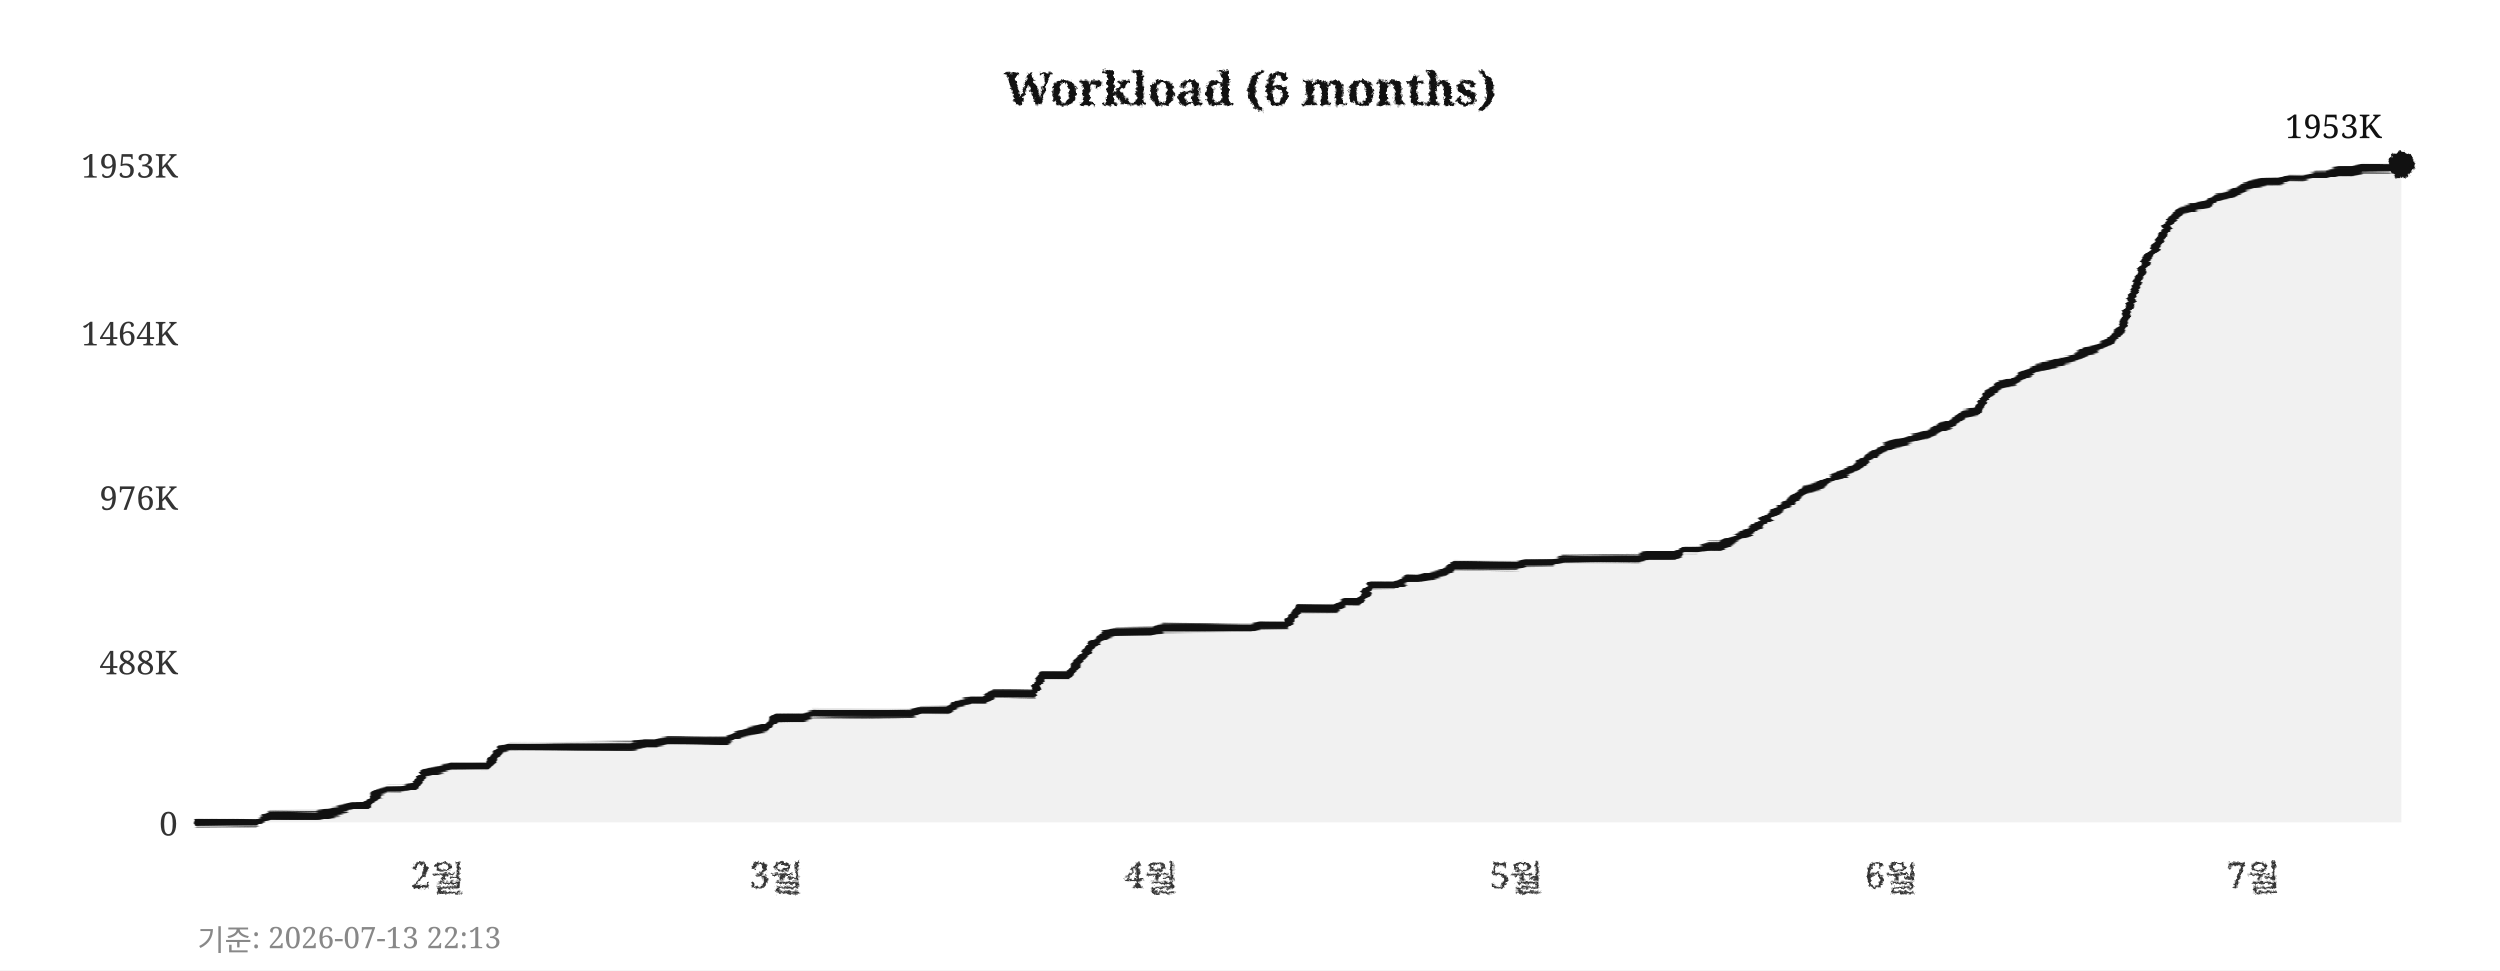
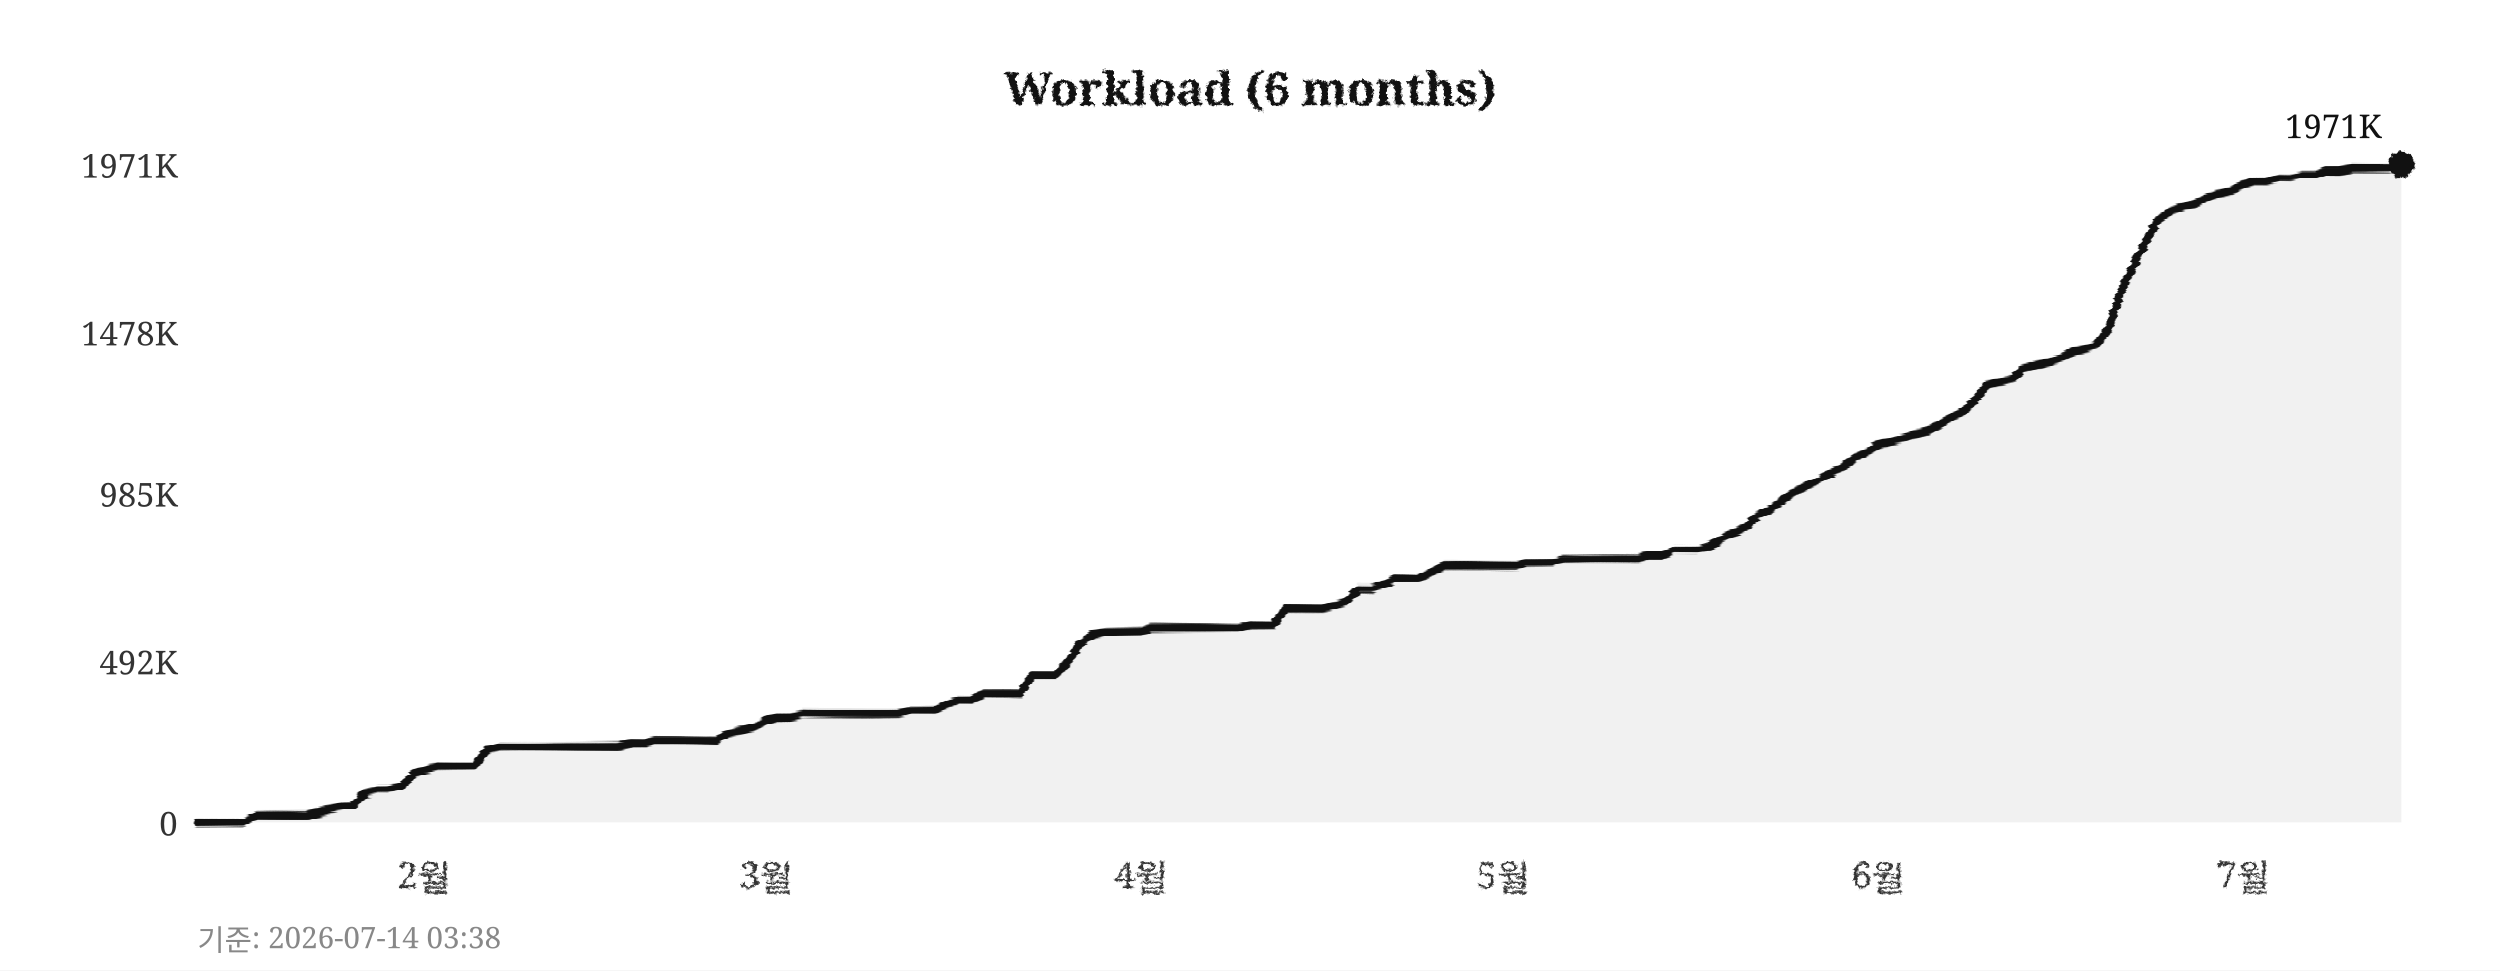
<svg xmlns="http://www.w3.org/2000/svg" width="760" height="295">
  <defs>
    <filter id="pencil" x="-5%" y="-5%" width="110%" height="110%">
      <feTurbulence type="fractalNoise" baseFrequency="0.9" numOctaves="4" seed="5" result="noise" />
      <feDisplacementMap in="SourceGraphic" in2="noise" scale="1.6" xChannelSelector="R" yChannelSelector="G" />
    </filter>
    <filter id="pline" x="-2%" y="-30%" width="104%" height="160%">
      <feTurbulence type="fractalNoise" baseFrequency="0.015 0.9" numOctaves="3" seed="11" result="noise" />
      <feDisplacementMap in="SourceGraphic" in2="noise" scale="1.8" xChannelSelector="R" yChannelSelector="G" />
    </filter>
    <filter id="rough" x="-5%" y="-5%" width="110%" height="110%">
      <feTurbulence type="turbulence" baseFrequency="0.05" numOctaves="2" seed="2" result="noise" />
      <feDisplacementMap in="SourceGraphic" in2="noise" scale="2" xChannelSelector="R" yChannelSelector="G" />
    </filter>
  </defs>
  <rect width="760" height="295" fill="#ffffff" />
  <text x="380" y="32" text-anchor="middle" font-size="14" font-weight="bold" font-family="Georgia,serif" fill="#111111" filter="url(#pencil)">Workload (6 months)</text>
  <line x1="60" y1="250" x2="730" y2="250" stroke="#cccccc" stroke-width="0.7" stroke-dasharray="4,5" filter="url(#rough)" />
  <text x="54" y="254" text-anchor="end" font-size="10" font-family="Georgia,serif" fill="#333333">0</text>
  <line x1="60" y1="201" x2="730" y2="201" stroke="#cccccc" stroke-width="0.7" stroke-dasharray="4,5" filter="url(#rough)" />
-   <text x="54" y="205" text-anchor="end" font-size="10" font-family="Georgia,serif" fill="#333333">488K</text>
-   <line x1="60" y1="151" x2="730" y2="151" stroke="#cccccc" stroke-width="0.7" stroke-dasharray="4,5" filter="url(#rough)" />
-   <text x="54" y="155" text-anchor="end" font-size="10" font-family="Georgia,serif" fill="#333333">976K</text>
+   <text x="54" y="205" text-anchor="end" font-size="10" font-family="Georgia,serif" fill="#333333">492K</text>
+   <line x1="60" y1="150" x2="730" y2="150" stroke="#cccccc" stroke-width="0.7" stroke-dasharray="4,5" filter="url(#rough)" />
+   <text x="54" y="154" text-anchor="end" font-size="10" font-family="Georgia,serif" fill="#333333">985K</text>
  <line x1="60" y1="101" x2="730" y2="101" stroke="#cccccc" stroke-width="0.7" stroke-dasharray="4,5" filter="url(#rough)" />
-   <text x="54" y="105" text-anchor="end" font-size="10" font-family="Georgia,serif" fill="#333333">1464K</text>
+   <text x="54" y="105" text-anchor="end" font-size="10" font-family="Georgia,serif" fill="#333333">1478K</text>
  <line x1="60" y1="50" x2="730" y2="50" stroke="#cccccc" stroke-width="0.7" stroke-dasharray="4,5" filter="url(#rough)" />
-   <text x="54" y="54" text-anchor="end" font-size="10" font-family="Georgia,serif" fill="#333333">1953K</text>
-   <text x="133" y="270" text-anchor="middle" font-size="11" font-family="Georgia,serif" fill="#333333" filter="url(#pencil)">2월</text>
-   <text x="236" y="270" text-anchor="middle" font-size="11" font-family="Georgia,serif" fill="#333333" filter="url(#pencil)">3월</text>
-   <text x="350" y="270" text-anchor="middle" font-size="11" font-family="Georgia,serif" fill="#333333" filter="url(#pencil)">4월</text>
-   <text x="461" y="270" text-anchor="middle" font-size="11" font-family="Georgia,serif" fill="#333333" filter="url(#pencil)">5월</text>
-   <text x="575" y="270" text-anchor="middle" font-size="11" font-family="Georgia,serif" fill="#333333" filter="url(#pencil)">6월</text>
-   <text x="685" y="270" text-anchor="middle" font-size="11" font-family="Georgia,serif" fill="#333333" filter="url(#pencil)">7월</text>
+   <text x="54" y="54" text-anchor="end" font-size="10" font-family="Georgia,serif" fill="#333333">1971K</text>
+   <text x="129" y="270" text-anchor="middle" font-size="11" font-family="Georgia,serif" fill="#333333" filter="url(#pencil)">2월</text>
+   <text x="233" y="270" text-anchor="middle" font-size="11" font-family="Georgia,serif" fill="#333333" filter="url(#pencil)">3월</text>
+   <text x="347" y="270" text-anchor="middle" font-size="11" font-family="Georgia,serif" fill="#333333" filter="url(#pencil)">4월</text>
+   <text x="457" y="270" text-anchor="middle" font-size="11" font-family="Georgia,serif" fill="#333333" filter="url(#pencil)">5월</text>
+   <text x="571" y="270" text-anchor="middle" font-size="11" font-family="Georgia,serif" fill="#333333" filter="url(#pencil)">6월</text>
+   <text x="682" y="270" text-anchor="middle" font-size="11" font-family="Georgia,serif" fill="#333333" filter="url(#pencil)">7월</text>
  <line x1="59" y1="42" x2="59" y2="256" stroke="#111111" stroke-width="2" filter="url(#pline)" />
  <line x1="52" y1="251" x2="738" y2="251" stroke="#111111" stroke-width="2" filter="url(#pline)" />
-   <polygon points="60,250 60,250 63,250 67,250 71,250 74,250 78,250 82,248 85,248 89,248 93,248 96,248 100,247 104,246 107,245 111,245 115,241 118,240 122,240 126,239 129,235 133,234 137,233 140,233 144,233 148,233 152,228 155,227 159,227 163,227 166,227 170,227 174,227 177,227 181,227 185,227 188,227 192,227 196,226 199,226 203,225 207,225 210,225 214,225 218,225 221,225 225,223 229,222 233,221 236,218 240,218 244,218 247,217 251,217 255,217 258,217 262,217 266,217 269,217 273,217 277,217 280,216 284,216 288,216 291,214 295,213 299,213 302,211 306,211 310,211 314,211 317,205 321,205 325,205 328,201 332,196 336,193 339,192 343,192 347,192 350,192 354,191 358,191 361,191 365,191 369,191 372,191 376,191 380,191 383,190 387,190 391,190 395,185 398,185 402,185 406,185 409,183 413,183 417,178 420,178 424,178 428,176 431,176 435,175 439,174 442,172 446,172 450,172 453,172 457,172 461,172 464,171 468,171 472,171 475,170 479,170 483,170 487,170 490,170 494,170 498,170 501,169 505,169 509,169 512,167 516,167 520,166 523,166 527,164 531,162 534,160 538,157 542,154 545,152 549,149 553,148 556,146 560,144 564,142 568,139 571,137 575,135 579,134 582,133 586,132 590,130 593,129 597,126 601,125 604,120 608,117 612,116 615,114 619,112 623,111 626,110 630,109 634,107 637,106 641,104 645,100 649,88 652,80 656,74 660,67 663,64 667,63 671,62 674,60 678,59 682,57 685,56 689,55 693,55 696,54 700,54 704,53 707,53 711,52 715,52 718,51 722,51 726,51 730,50 730,250" fill="#e8e8e8" opacity="0.6" />
-   <polyline points="60,250 63,250 67,250 71,250 74,250 78,250 82,248 85,248 89,248 93,248 96,248 100,247 104,246 107,245 111,245 115,241 118,240 122,240 126,239 129,235 133,234 137,233 140,233 144,233 148,233 152,228 155,227 159,227 163,227 166,227 170,227 174,227 177,227 181,227 185,227 188,227 192,227 196,226 199,226 203,225 207,225 210,225 214,225 218,225 221,225 225,223 229,222 233,221 236,218 240,218 244,218 247,217 251,217 255,217 258,217 262,217 266,217 269,217 273,217 277,217 280,216 284,216 288,216 291,214 295,213 299,213 302,211 306,211 310,211 314,211 317,205 321,205 325,205 328,201 332,196 336,193 339,192 343,192 347,192 350,192 354,191 358,191 361,191 365,191 369,191 372,191 376,191 380,191 383,190 387,190 391,190 395,185 398,185 402,185 406,185 409,183 413,183 417,178 420,178 424,178 428,176 431,176 435,175 439,174 442,172 446,172 450,172 453,172 457,172 461,172 464,171 468,171 472,171 475,170 479,170 483,170 487,170 490,170 494,170 498,170 501,169 505,169 509,169 512,167 516,167 520,166 523,166 527,164 531,162 534,160 538,157 542,154 545,152 549,149 553,148 556,146 560,144 564,142 568,139 571,137 575,135 579,134 582,133 586,132 590,130 593,129 597,126 601,125 604,120 608,117 612,116 615,114 619,112 623,111 626,110 630,109 634,107 637,106 641,104 645,100 649,88 652,80 656,74 660,67 663,64 667,63 671,62 674,60 678,59 682,57 685,56 689,55 693,55 696,54 700,54 704,53 707,53 711,52 715,52 718,51 722,51 726,51 730,50" fill="none" stroke="#111111" stroke-width="2.4" stroke-linejoin="round" stroke-linecap="round" filter="url(#pline)" />
+   <polygon points="60,250 60,250 63,250 67,250 71,250 74,250 78,248 82,248 85,248 89,248 93,248 96,247 100,246 104,245 107,245 111,241 115,240 118,240 122,239 126,235 129,234 133,233 137,233 140,233 144,233 148,228 152,227 155,227 159,227 163,227 166,227 170,227 174,227 177,227 181,227 185,227 188,227 192,226 196,226 199,225 203,225 207,225 210,225 214,225 218,225 221,223 225,222 229,221 233,219 236,218 240,218 244,217 247,217 251,217 255,217 258,217 262,217 266,217 269,217 273,217 277,216 280,216 284,216 288,214 291,213 295,213 299,211 302,211 306,211 310,211 314,205 317,205 321,205 325,201 328,196 332,193 336,192 339,192 343,192 347,192 350,191 354,191 358,191 361,191 365,191 369,191 372,191 376,191 380,190 383,190 387,190 391,185 395,185 398,185 402,185 406,184 409,183 413,179 417,179 420,178 424,176 428,176 431,176 435,174 439,172 442,172 446,172 450,172 453,172 457,172 461,172 464,171 468,171 472,171 475,170 479,170 483,170 487,170 490,170 494,170 498,170 501,169 505,169 509,167 512,167 516,167 520,166 523,164 527,162 531,160 534,157 538,155 542,152 545,150 549,148 553,146 556,144 560,142 564,139 568,137 571,135 575,134 579,133 582,132 586,131 590,129 593,127 597,125 601,121 604,117 608,116 612,115 615,112 619,111 623,110 626,109 630,107 634,106 637,105 641,100 645,88 649,80 652,74 656,67 660,64 663,63 667,62 671,60 674,59 678,58 682,56 685,55 689,55 693,54 696,54 700,53 704,53 707,52 711,52 715,51 718,51 722,51 726,51 730,50 730,250" fill="#e8e8e8" opacity="0.6" />
+   <polyline points="60,250 63,250 67,250 71,250 74,250 78,248 82,248 85,248 89,248 93,248 96,247 100,246 104,245 107,245 111,241 115,240 118,240 122,239 126,235 129,234 133,233 137,233 140,233 144,233 148,228 152,227 155,227 159,227 163,227 166,227 170,227 174,227 177,227 181,227 185,227 188,227 192,226 196,226 199,225 203,225 207,225 210,225 214,225 218,225 221,223 225,222 229,221 233,219 236,218 240,218 244,217 247,217 251,217 255,217 258,217 262,217 266,217 269,217 273,217 277,216 280,216 284,216 288,214 291,213 295,213 299,211 302,211 306,211 310,211 314,205 317,205 321,205 325,201 328,196 332,193 336,192 339,192 343,192 347,192 350,191 354,191 358,191 361,191 365,191 369,191 372,191 376,191 380,190 383,190 387,190 391,185 395,185 398,185 402,185 406,184 409,183 413,179 417,179 420,178 424,176 428,176 431,176 435,174 439,172 442,172 446,172 450,172 453,172 457,172 461,172 464,171 468,171 472,171 475,170 479,170 483,170 487,170 490,170 494,170 498,170 501,169 505,169 509,167 512,167 516,167 520,166 523,164 527,162 531,160 534,157 538,155 542,152 545,150 549,148 553,146 556,144 560,142 564,139 568,137 571,135 575,134 579,133 582,132 586,131 590,129 593,127 597,125 601,121 604,117 608,116 612,115 615,112 619,111 623,110 626,109 630,107 634,106 637,105 641,100 645,88 649,80 652,74 656,67 660,64 663,63 667,62 671,60 674,59 678,58 682,56 685,55 689,55 693,54 696,54 700,53 704,53 707,52 711,52 715,51 718,51 722,51 726,51 730,50" fill="none" stroke="#111111" stroke-width="2.4" stroke-linejoin="round" stroke-linecap="round" filter="url(#pline)" />
  <circle cx="730" cy="50" r="4" fill="#111111" filter="url(#pencil)" />
-   <text x="724" y="42" text-anchor="end" font-size="10" font-family="Georgia,serif" fill="#111111">1953K</text>
-   <text x="60" y="289" font-size="9" font-family="Georgia,serif" fill="#888888">기준: 2026-07-13 22:13</text>
+   <text x="724" y="42" text-anchor="end" font-size="10" font-family="Georgia,serif" fill="#111111">1971K</text>
+   <text x="60" y="289" font-size="9" font-family="Georgia,serif" fill="#888888">기준: 2026-07-14 03:38</text>
</svg>
